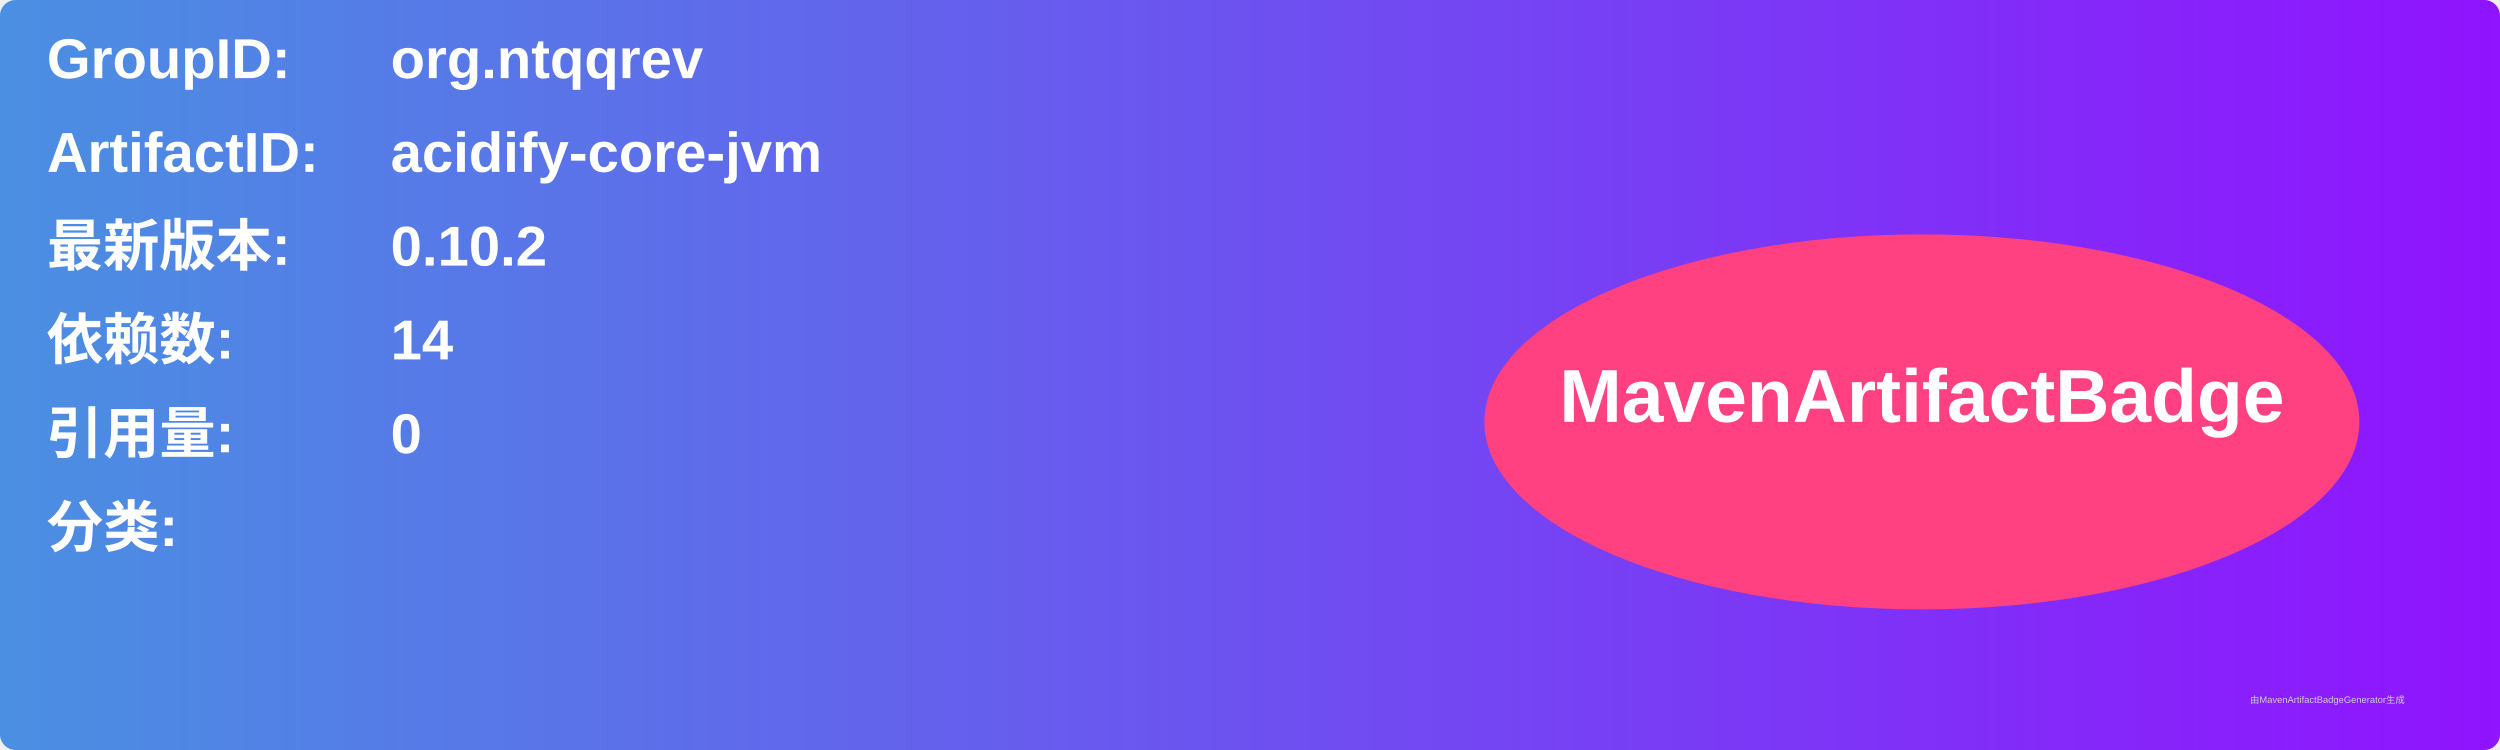
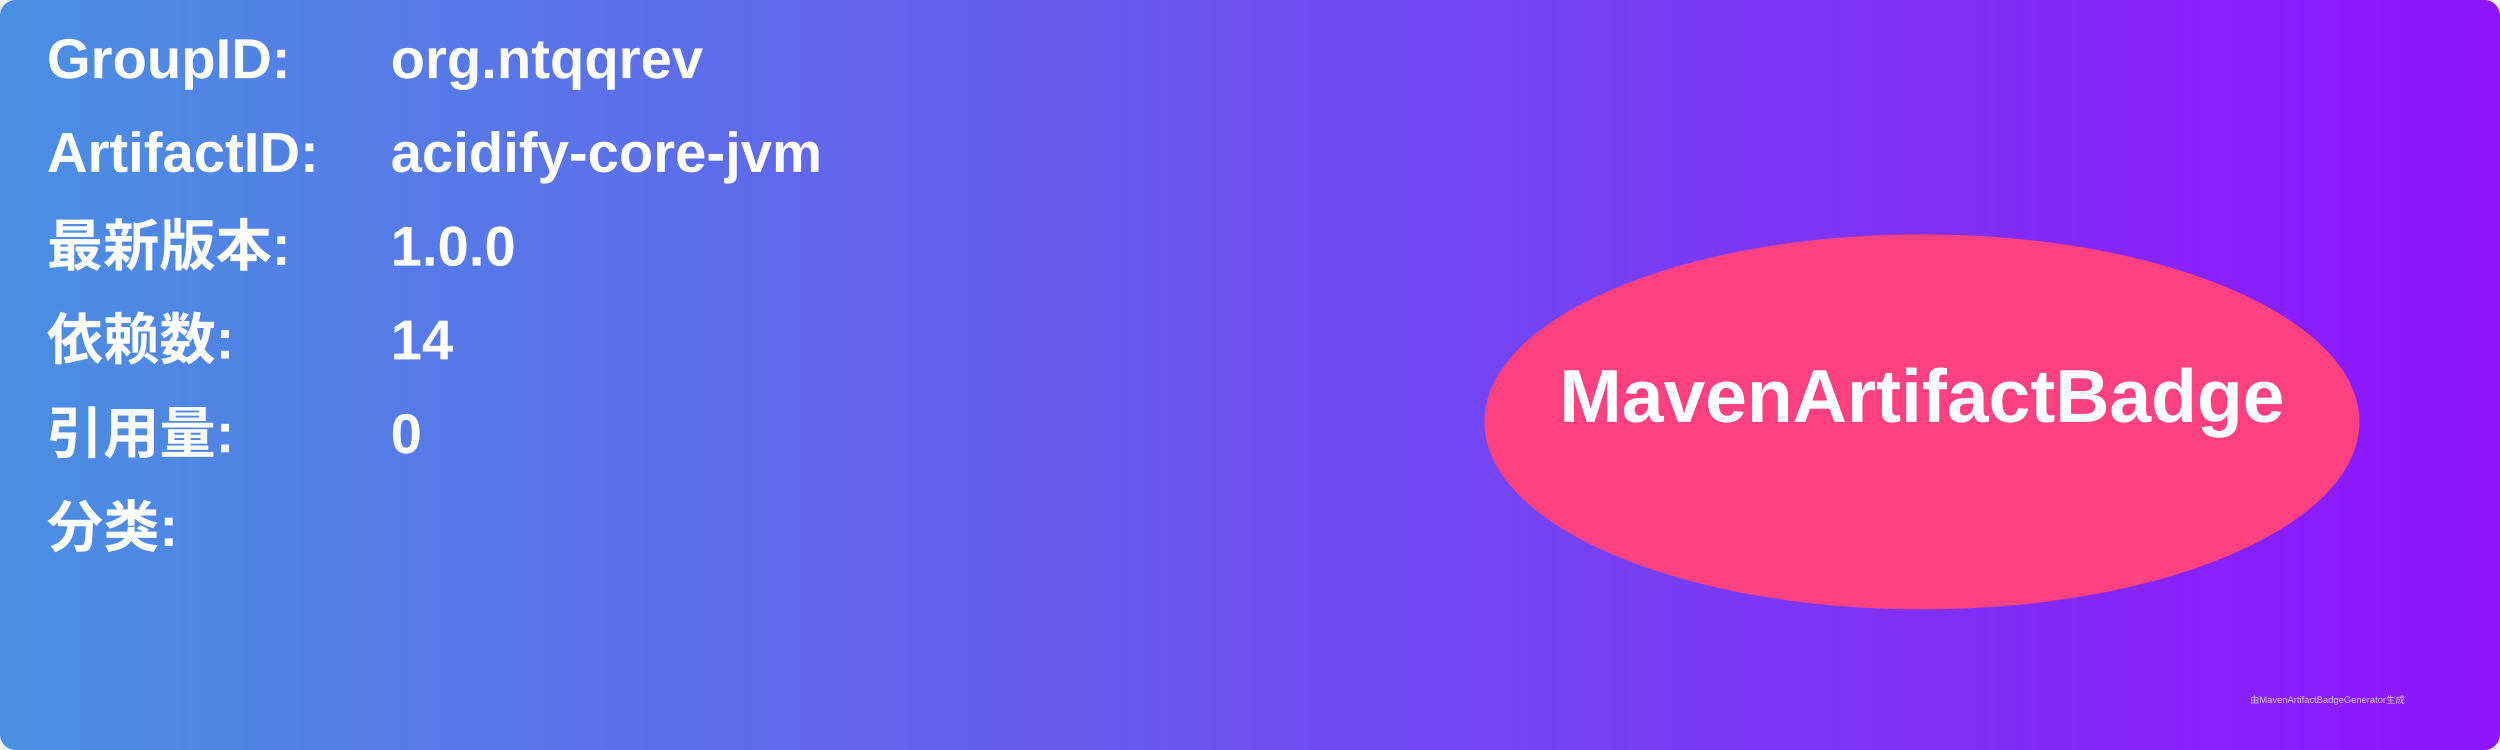
<svg xmlns="http://www.w3.org/2000/svg" width="800" height="240" viewBox="0 0 800 240">
  <linearGradient id="grad" x1="0%" y1="0%" x2="100%" y2="0%">
    <stop offset="0%" stop-color="#4a90e2" />
    <stop offset="100%" stop-color="#9013fe" />
  </linearGradient>
  <rect width="100%" height="100%" rx="5" ry="5" fill="url(#grad)" />
  <g transform="translate(15, 15)">
    <text x="0" y="10" font-family="Arial" font-size="18" fill="white" font-weight="bold" width="260">GroupID:</text>
    <text x="110" y="10" font-family="Arial" font-size="18" fill="white" font-weight="bold" width="460">org.ntqqrev</text>
    <text x="0" y="40" font-family="Arial" font-size="18" fill="white" font-weight="bold" width="260">ArtifactID:</text>
    <text x="110" y="40" font-family="Arial" font-size="18" fill="white" font-weight="bold" width="460">acidify-core-jvm</text>
    <text x="0" y="70" font-family="Arial" font-size="18" fill="white" font-weight="bold">最新版本:</text>
    <text x="110" y="70" font-family="Arial" font-size="18" fill="white" font-weight="bold">
-       <tspan font-weight="bold">0.10.2</tspan>
+       <tspan font-weight="bold">1.0.0</tspan>
    </text>
    <text x="0" y="100" font-family="Arial" font-size="18" fill="white" font-weight="bold">依赖数: </text>
    <text x="110" y="100" font-family="Arial" font-size="18" fill="white">
      <tspan font-weight="bold">14</tspan>
    </text>
    <text x="0" y="130" font-family="Arial" font-size="18" fill="white" font-weight="bold">引用量: </text>
    <text x="110" y="130" font-family="Arial" font-size="18" fill="white">
      <tspan font-weight="bold">0</tspan>
    </text>
    <text x="0" y="160" font-family="Arial" font-size="18" fill="white" font-weight="bold">分类:</text>
    <text x="10" y="190" font-family="Arial" font-size="10" fill="white">
      <tspan font-weight="bold" />
    </text>
    <ellipse cx="600" cy="120" rx="140" ry="60" fill="#ff4081" />
    <text x="600" y="120" text-anchor="middle" font-family="Arial" font-size="24" fill="white" font-weight="bold">MavenArtifactBadge</text>
  </g>
  <text x="720" y="225" font-family="Arial" font-size="3" fill="#d0d0d0">由MavenArtifactBadgeGenerator生成</text>
</svg>
